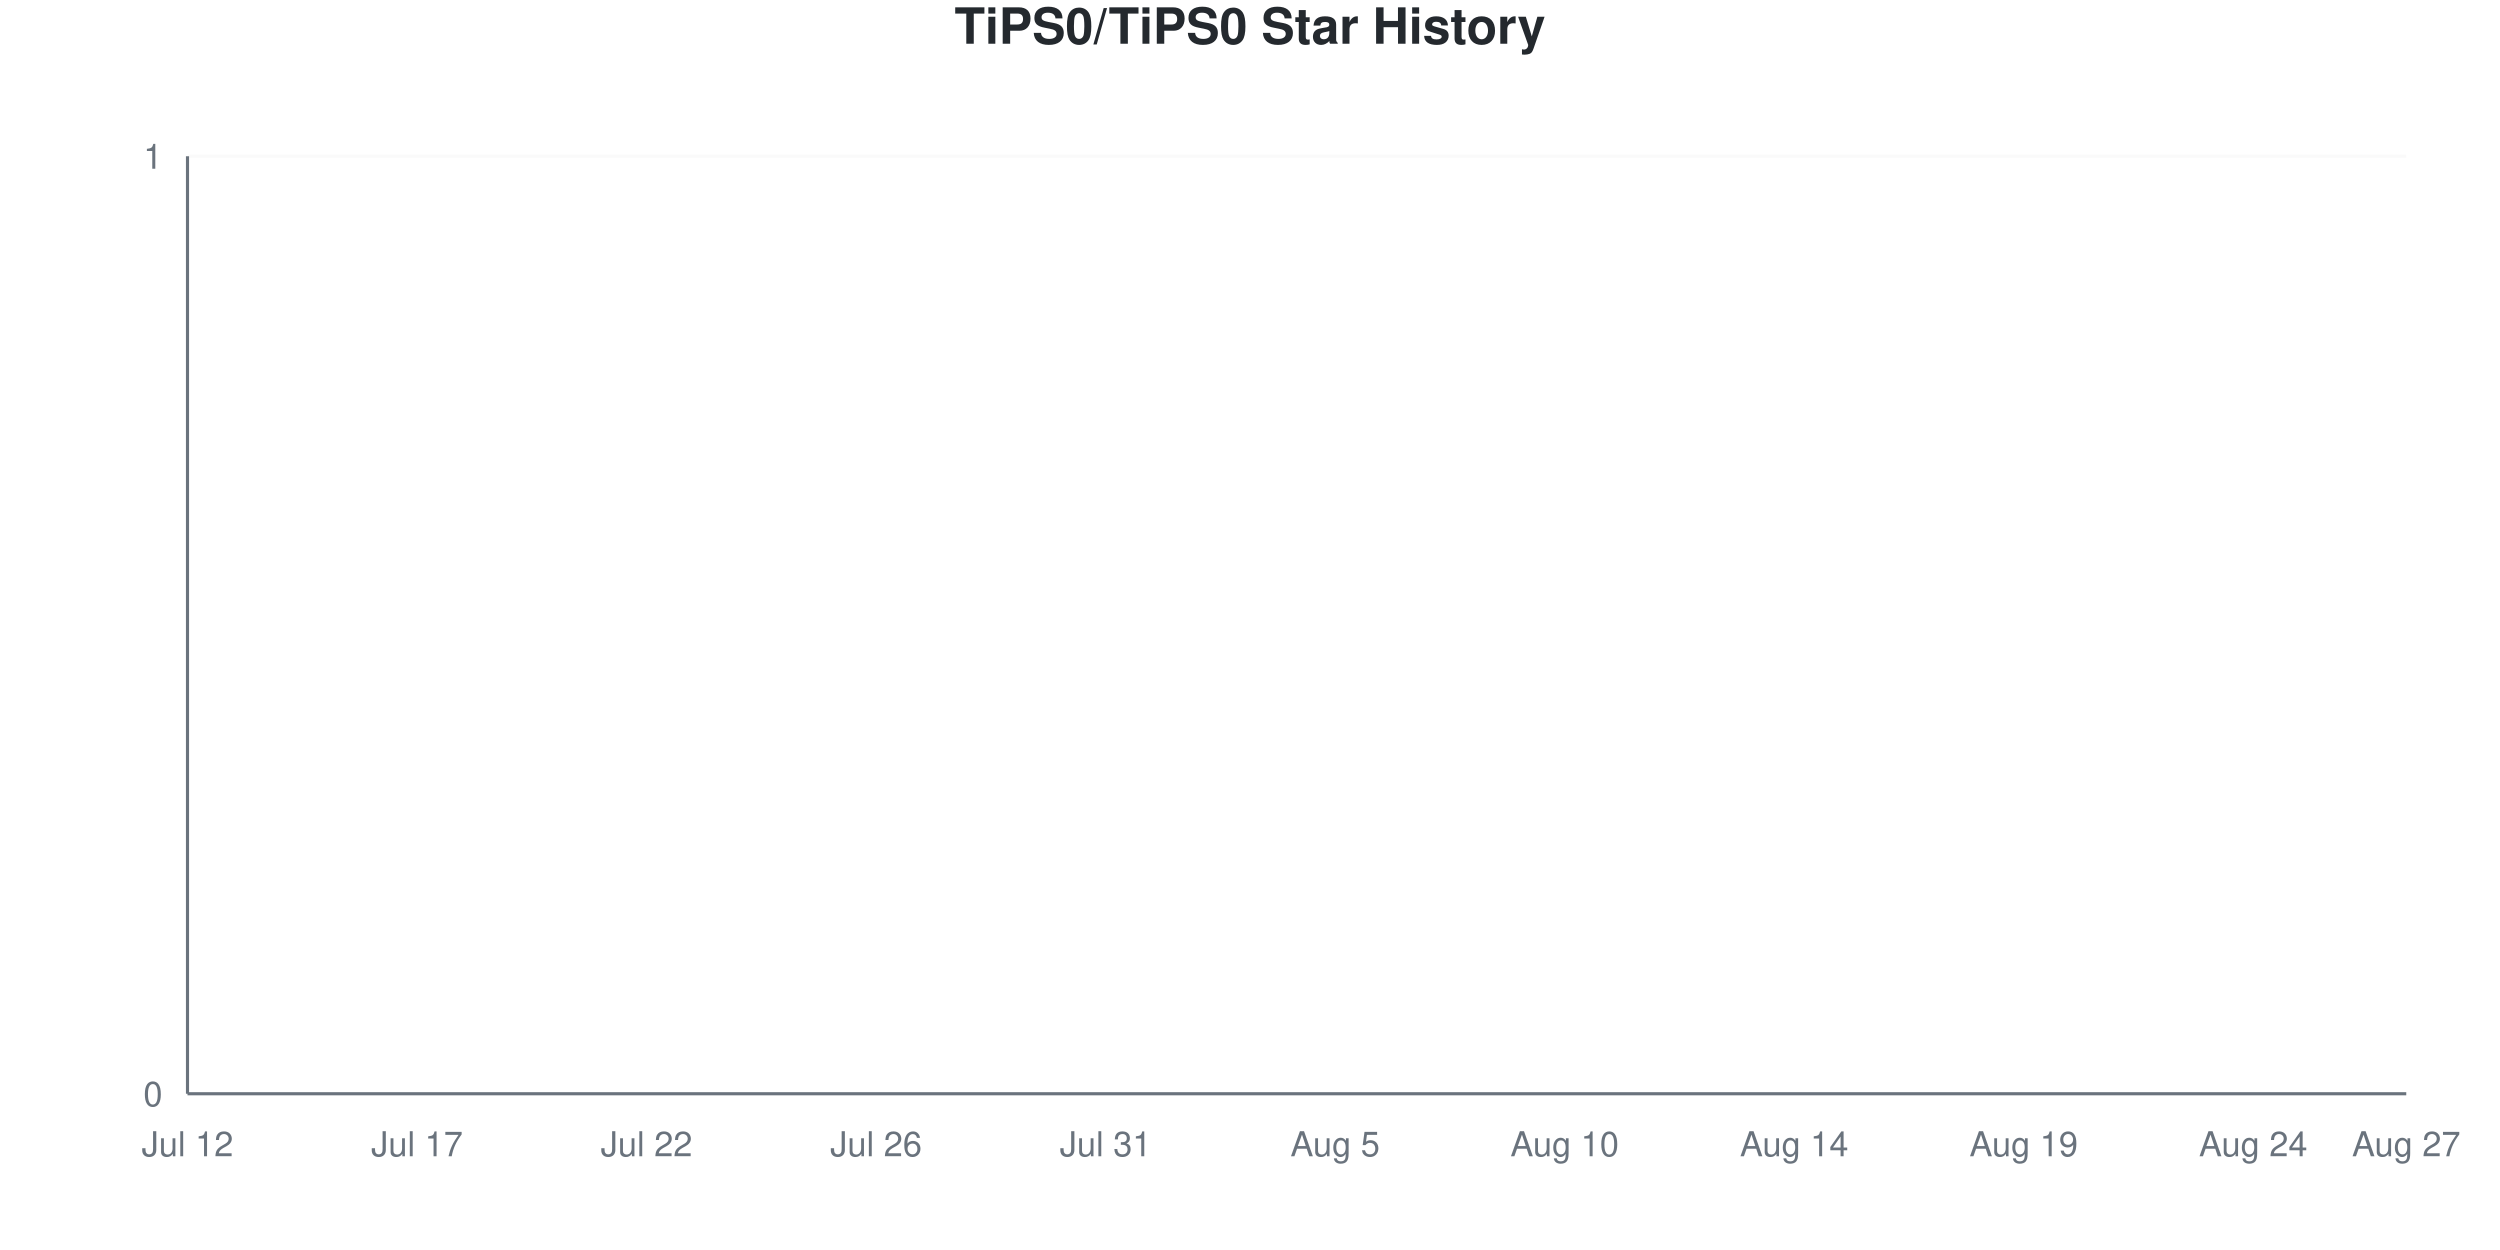
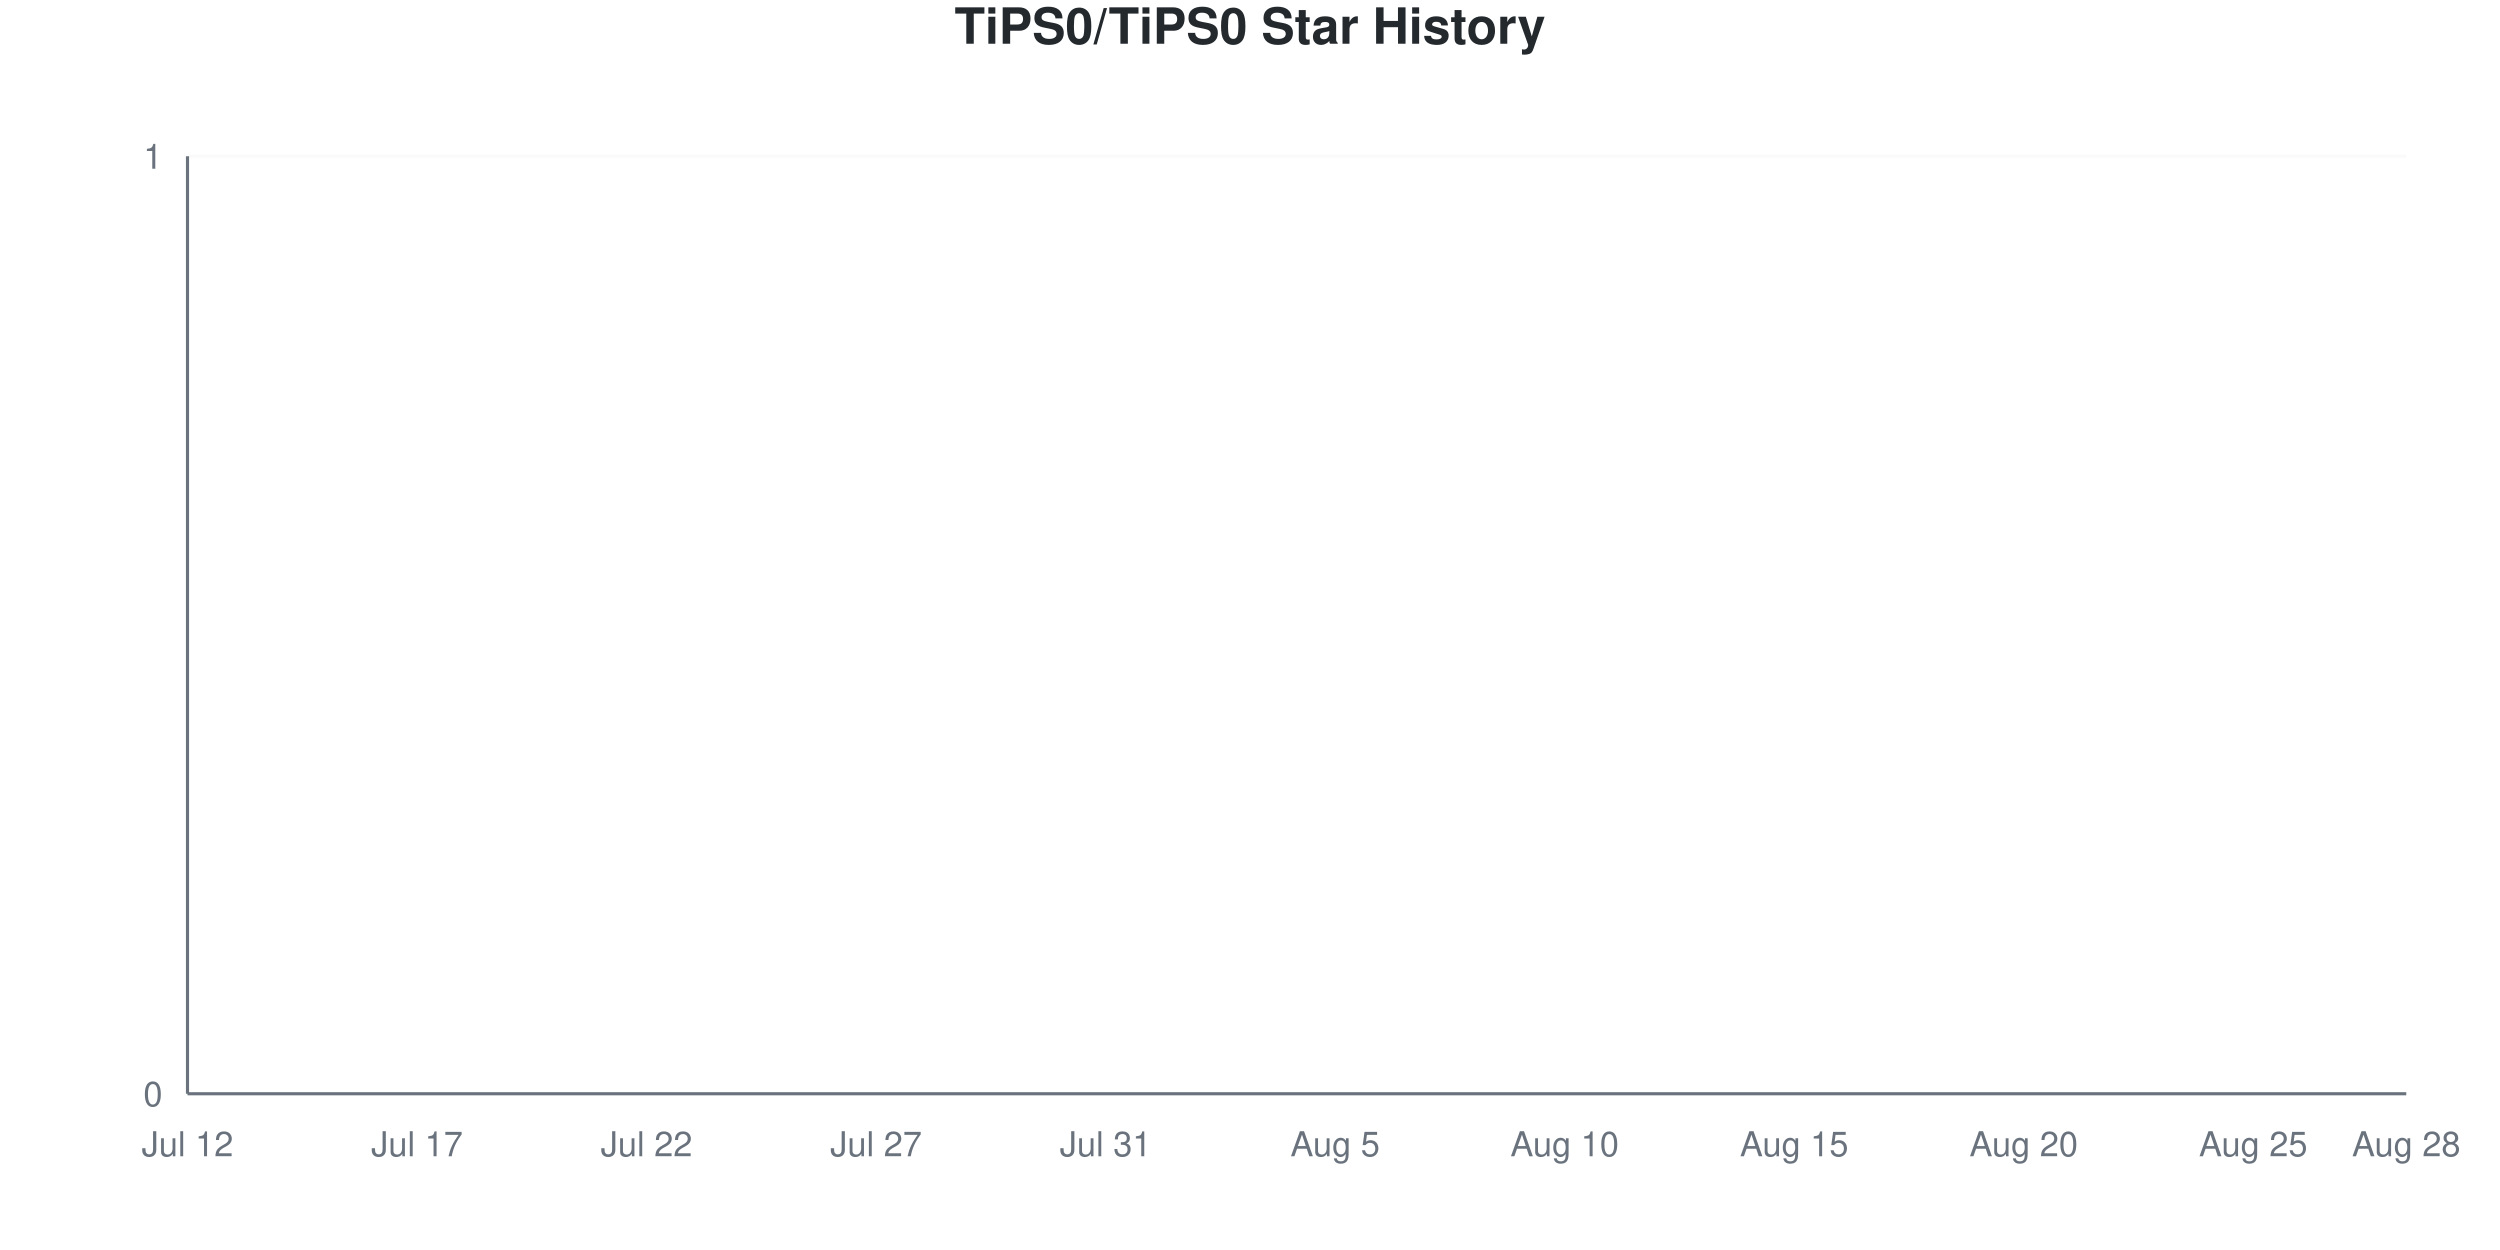
<svg xmlns="http://www.w3.org/2000/svg" viewBox="0 0 800 400" width="800" height="400">
  <style>
    @keyframes drawLine {
      to { stroke-dashoffset: 0; }
    }
    @keyframes fadeInPoint {
      from { opacity: 0; }
      to { opacity: 1; }
    }
    .data-line-0 {
      stroke-dasharray: 1065;
      stroke-dashoffset: 1065;
      animation: drawLine 2s ease-out forwards;
    }
    .data-point {
      opacity: 0;
      animation: fadeInPoint 0.5s ease-out forwards;
    }
    .chart-bg { fill: #fff; }
    .chart-text { fill: #24292e; }
    .chart-muted { fill: #6a737d; }
    .chart-grid { stroke: #eee; }
    .chart-axis { stroke: #6a737d; }
    @media (prefers-color-scheme: dark) {
      .chart-bg { fill: #0d1117; }
      .chart-text { fill: #e6edf3; }
      .chart-muted { fill: #8b949e; }
      .chart-grid { stroke: #21262d; }
      .chart-axis { stroke: #8b949e; }
    }
  </style>
  <rect width="800" height="400" class="chart-bg" />
  <text x="400" y="14" text-anchor="middle" class="chart-text" font-size="16" font-weight="bold" font-family="-apple-system, BlinkMacSystemFont, 'Segoe UI', Helvetica, Arial, sans-serif">TiPS0/TiPS0 Star History</text>
  <g class="grid">
    <line x1="60" y1="350" x2="770" y2="350" class="chart-grid" stroke-opacity="0.3" />
    <text x="52" y="354" text-anchor="end" class="chart-muted" font-size="11" font-family="-apple-system, BlinkMacSystemFont, 'Segoe UI', Helvetica, Arial, sans-serif">0</text>
    <line x1="60" y1="50" x2="770" y2="50" class="chart-grid" stroke-opacity="0.3" />
    <text x="52" y="54" text-anchor="end" class="chart-muted" font-size="11" font-family="-apple-system, BlinkMacSystemFont, 'Segoe UI', Helvetica, Arial, sans-serif">1</text>
  </g>
  <g class="milestones">
    
  </g>
  <g class="x-axis">
    <text x="60" y="370" text-anchor="middle" class="chart-muted" font-size="11" font-family="-apple-system, BlinkMacSystemFont, 'Segoe UI', Helvetica, Arial, sans-serif">Jul 12</text>
    <text x="133.448" y="370" text-anchor="middle" class="chart-muted" font-size="11" font-family="-apple-system, BlinkMacSystemFont, 'Segoe UI', Helvetica, Arial, sans-serif">Jul 17</text>
    <text x="206.897" y="370" text-anchor="middle" class="chart-muted" font-size="11" font-family="-apple-system, BlinkMacSystemFont, 'Segoe UI', Helvetica, Arial, sans-serif">Jul 22</text>
-     <text x="280.345" y="370" text-anchor="middle" class="chart-muted" font-size="11" font-family="-apple-system, BlinkMacSystemFont, 'Segoe UI', Helvetica, Arial, sans-serif">Jul 26</text>
+     <text x="280.345" y="370" text-anchor="middle" class="chart-muted" font-size="11" font-family="-apple-system, BlinkMacSystemFont, 'Segoe UI', Helvetica, Arial, sans-serif">Jul 27</text>
    <text x="353.793" y="370" text-anchor="middle" class="chart-muted" font-size="11" font-family="-apple-system, BlinkMacSystemFont, 'Segoe UI', Helvetica, Arial, sans-serif">Jul 31</text>
    <text x="427.241" y="370" text-anchor="middle" class="chart-muted" font-size="11" font-family="-apple-system, BlinkMacSystemFont, 'Segoe UI', Helvetica, Arial, sans-serif">Aug 5</text>
    <text x="500.69" y="370" text-anchor="middle" class="chart-muted" font-size="11" font-family="-apple-system, BlinkMacSystemFont, 'Segoe UI', Helvetica, Arial, sans-serif">Aug 10</text>
-     <text x="574.138" y="370" text-anchor="middle" class="chart-muted" font-size="11" font-family="-apple-system, BlinkMacSystemFont, 'Segoe UI', Helvetica, Arial, sans-serif">Aug 14</text>
-     <text x="647.586" y="370" text-anchor="middle" class="chart-muted" font-size="11" font-family="-apple-system, BlinkMacSystemFont, 'Segoe UI', Helvetica, Arial, sans-serif">Aug 19</text>
-     <text x="721.034" y="370" text-anchor="middle" class="chart-muted" font-size="11" font-family="-apple-system, BlinkMacSystemFont, 'Segoe UI', Helvetica, Arial, sans-serif">Aug 24</text>
-     <text x="770" y="370" text-anchor="middle" class="chart-muted" font-size="11" font-family="-apple-system, BlinkMacSystemFont, 'Segoe UI', Helvetica, Arial, sans-serif">Aug 27</text>
+     <text x="574.138" y="370" text-anchor="middle" class="chart-muted" font-size="11" font-family="-apple-system, BlinkMacSystemFont, 'Segoe UI', Helvetica, Arial, sans-serif">Aug 15</text>
+     <text x="647.586" y="370" text-anchor="middle" class="chart-muted" font-size="11" font-family="-apple-system, BlinkMacSystemFont, 'Segoe UI', Helvetica, Arial, sans-serif">Aug 20</text>
+     <text x="721.034" y="370" text-anchor="middle" class="chart-muted" font-size="11" font-family="-apple-system, BlinkMacSystemFont, 'Segoe UI', Helvetica, Arial, sans-serif">Aug 25</text>
+     <text x="770" y="370" text-anchor="middle" class="chart-muted" font-size="11" font-family="-apple-system, BlinkMacSystemFont, 'Segoe UI', Helvetica, Arial, sans-serif">Aug 28</text>
  </g>
  <line x1="60" y1="50" x2="60" y2="350" class="chart-axis" stroke-width="1" />
  <line x1="60" y1="350" x2="770" y2="350" class="chart-axis" stroke-width="1" />
  <path d="M60,350 L60,350 C68.161,350 76.322,350 84.483,350 C92.644,350 100.805,350 108.966,350 C117.126,350 125.287,350 133.448,350 C141.609,350 149.77,350 157.931,350 C166.092,350 174.253,350 182.414,350 C190.575,350 198.736,350 206.897,350 C215.057,350 223.218,350 231.379,350 C239.54,350 247.701,350 255.862,350 C264.023,350 272.184,350 280.345,350 C288.506,350 296.667,350 304.828,350 C312.989,350 321.149,350 329.31,350 C337.471,350 345.632,350 353.793,350 C361.954,350 370.115,350 378.276,350 C386.437,350 394.598,350 402.759,350 C410.92,350 419.08,350 427.241,350 C435.402,350 443.563,350 451.724,350 C459.885,350 468.046,350 476.207,350 C484.368,350 492.529,350 500.69,350 C508.851,350 517.011,350 525.172,350 C533.333,350 541.494,350 549.655,350 C557.816,350 565.977,350 574.138,350 C582.299,350 590.46,350 598.621,350 C606.782,350 614.943,350 623.103,350 C631.264,350 639.425,350 647.586,350 C655.747,350 663.908,350 672.069,350 C680.23,350 688.391,350 696.552,350 C704.713,350 712.874,350 721.034,350 C729.195,350 737.356,350 745.517,350 C753.678,350 761.839,350 770,350 L770,350 L60,350 Z" fill="#dfb317" fill-opacity="0.1" />
  <path d="M60,350 L60,350 C68.161,350 76.322,350 84.483,350 C92.644,350 100.805,350 108.966,350 C117.126,350 125.287,350 133.448,350 C141.609,350 149.77,350 157.931,350 C166.092,350 174.253,350 182.414,350 C190.575,350 198.736,350 206.897,350 C215.057,350 223.218,350 231.379,350 C239.54,350 247.701,350 255.862,350 C264.023,350 272.184,350 280.345,350 C288.506,350 296.667,350 304.828,350 C312.989,350 321.149,350 329.31,350 C337.471,350 345.632,350 353.793,350 C361.954,350 370.115,350 378.276,350 C386.437,350 394.598,350 402.759,350 C410.92,350 419.08,350 427.241,350 C435.402,350 443.563,350 451.724,350 C459.885,350 468.046,350 476.207,350 C484.368,350 492.529,350 500.69,350 C508.851,350 517.011,350 525.172,350 C533.333,350 541.494,350 549.655,350 C557.816,350 565.977,350 574.138,350 C582.299,350 590.46,350 598.621,350 C606.782,350 614.943,350 623.103,350 C631.264,350 639.425,350 647.586,350 C655.747,350 663.908,350 672.069,350 C680.23,350 688.391,350 696.552,350 C704.713,350 712.874,350 721.034,350 C729.195,350 737.356,350 745.517,350 C753.678,350 761.839,350 770,350" fill="none" stroke="#dfb317" stroke-width="2.5" class="data-line-0" />
  <g class="points">
    <circle cx="60" cy="350" r="4" fill="#dfb317" class="data-point" style="animation-delay: 1.50s" />
    <circle cx="84.483" cy="350" r="4" fill="#dfb317" class="data-point" style="animation-delay: 1.55s" />
    <circle cx="108.966" cy="350" r="4" fill="#dfb317" class="data-point" style="animation-delay: 1.60s" />
    <circle cx="133.448" cy="350" r="4" fill="#dfb317" class="data-point" style="animation-delay: 1.65s" />
    <circle cx="157.931" cy="350" r="4" fill="#dfb317" class="data-point" style="animation-delay: 1.70s" />
    <circle cx="182.414" cy="350" r="4" fill="#dfb317" class="data-point" style="animation-delay: 1.75s" />
    <circle cx="206.897" cy="350" r="4" fill="#dfb317" class="data-point" style="animation-delay: 1.80s" />
    <circle cx="231.379" cy="350" r="4" fill="#dfb317" class="data-point" style="animation-delay: 1.85s" />
    <circle cx="255.862" cy="350" r="4" fill="#dfb317" class="data-point" style="animation-delay: 1.90s" />
    <circle cx="280.345" cy="350" r="4" fill="#dfb317" class="data-point" style="animation-delay: 1.95s" />
    <circle cx="304.828" cy="350" r="4" fill="#dfb317" class="data-point" style="animation-delay: 2.00s" />
    <circle cx="329.31" cy="350" r="4" fill="#dfb317" class="data-point" style="animation-delay: 2.05s" />
    <circle cx="353.793" cy="350" r="4" fill="#dfb317" class="data-point" style="animation-delay: 2.10s" />
    <circle cx="378.276" cy="350" r="4" fill="#dfb317" class="data-point" style="animation-delay: 2.15s" />
    <circle cx="402.759" cy="350" r="4" fill="#dfb317" class="data-point" style="animation-delay: 2.20s" />
    <circle cx="427.241" cy="350" r="4" fill="#dfb317" class="data-point" style="animation-delay: 2.25s" />
    <circle cx="451.724" cy="350" r="4" fill="#dfb317" class="data-point" style="animation-delay: 2.30s" />
    <circle cx="476.207" cy="350" r="4" fill="#dfb317" class="data-point" style="animation-delay: 2.35s" />
    <circle cx="500.69" cy="350" r="4" fill="#dfb317" class="data-point" style="animation-delay: 2.40s" />
    <circle cx="525.172" cy="350" r="4" fill="#dfb317" class="data-point" style="animation-delay: 2.45s" />
    <circle cx="549.655" cy="350" r="4" fill="#dfb317" class="data-point" style="animation-delay: 2.50s" />
    <circle cx="574.138" cy="350" r="4" fill="#dfb317" class="data-point" style="animation-delay: 2.55s" />
    <circle cx="598.621" cy="350" r="4" fill="#dfb317" class="data-point" style="animation-delay: 2.60s" />
    <circle cx="623.103" cy="350" r="4" fill="#dfb317" class="data-point" style="animation-delay: 2.65s" />
    <circle cx="647.586" cy="350" r="4" fill="#dfb317" class="data-point" style="animation-delay: 2.70s" />
    <circle cx="672.069" cy="350" r="4" fill="#dfb317" class="data-point" style="animation-delay: 2.75s" />
    <circle cx="696.552" cy="350" r="4" fill="#dfb317" class="data-point" style="animation-delay: 2.80s" />
    <circle cx="721.034" cy="350" r="4" fill="#dfb317" class="data-point" style="animation-delay: 2.85s" />
    <circle cx="745.517" cy="350" r="4" fill="#dfb317" class="data-point" style="animation-delay: 2.90s" />
    <circle cx="770" cy="350" r="4" fill="#dfb317" class="data-point" style="animation-delay: 2.95s" />
  </g>
</svg>
